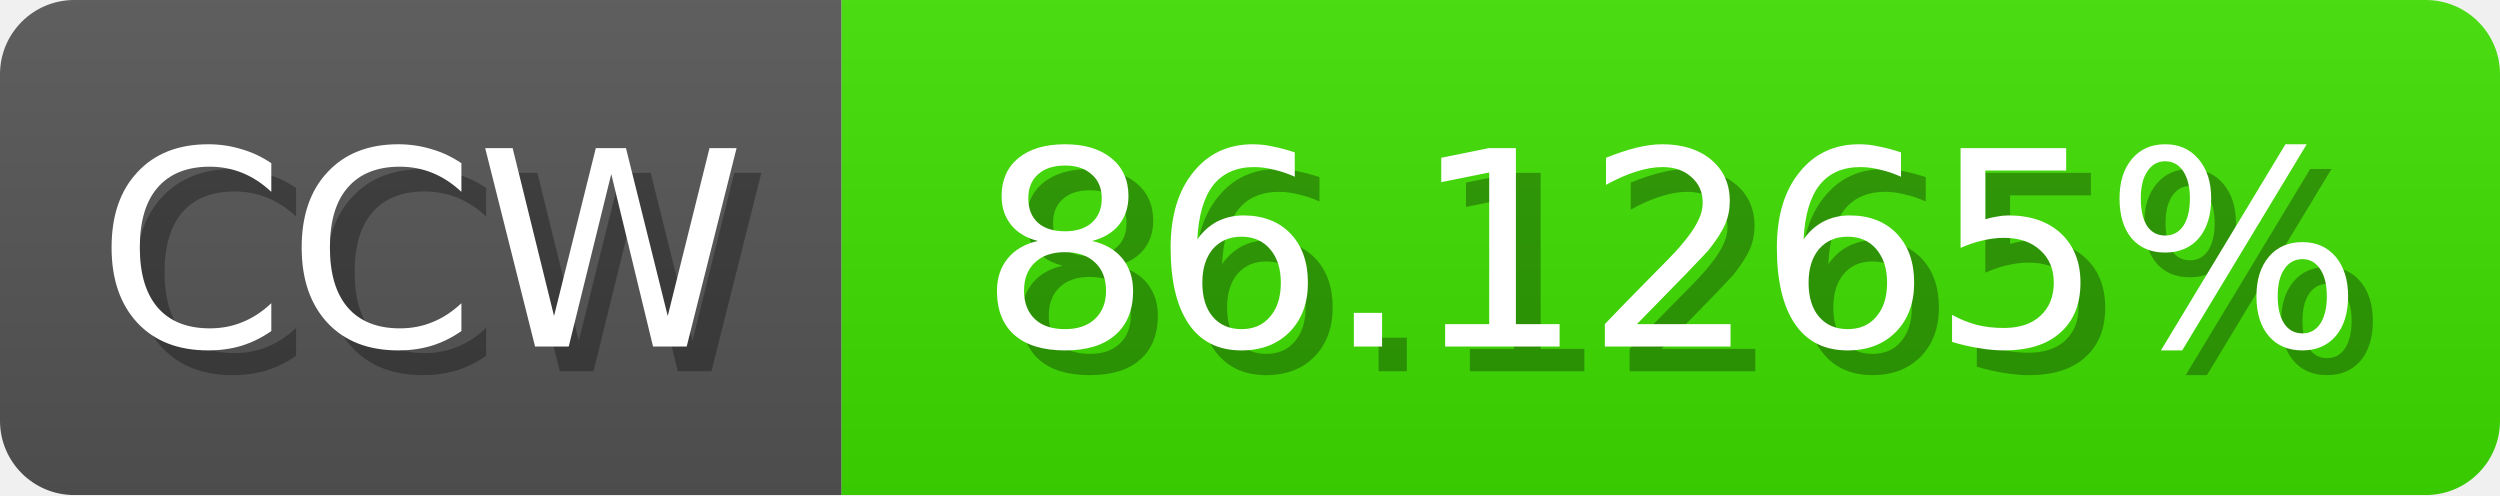
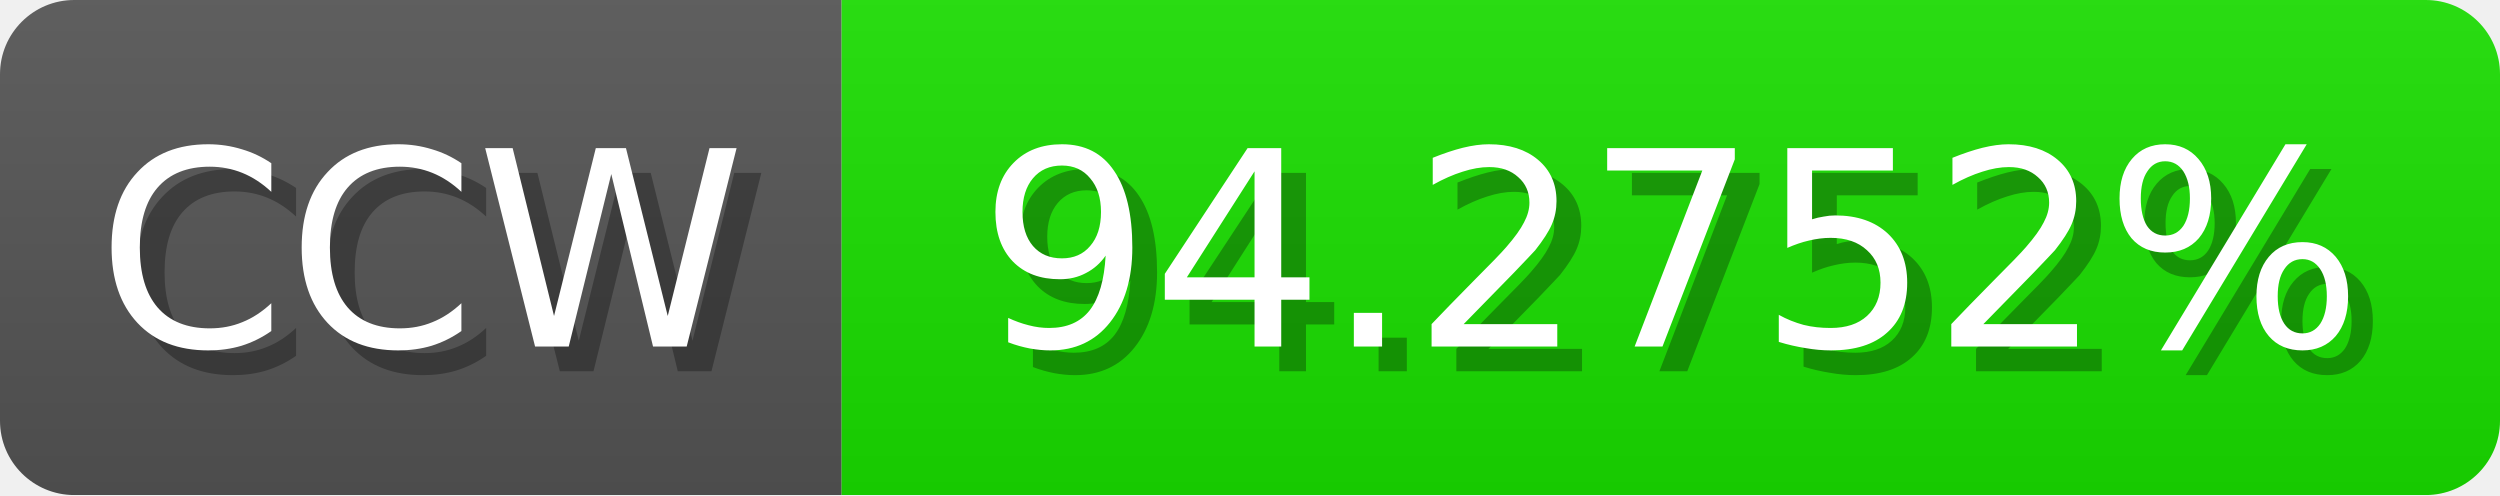
<svg xmlns="http://www.w3.org/2000/svg" width="101" height="20">
  <linearGradient id="b" x2="0" y2="100%">
    <stop offset="0" stop-color="#bbb" stop-opacity=".1" />
    <stop offset="1" stop-opacity=".1" />
  </linearGradient>
  <mask id="anybadge_1">
    <rect width="101" height="20" rx="3" fill="#fff" />
  </mask>
  <g mask="url(#anybadge_1)">
    <path fill="#555" d="M0 0h34v20H0z" />
-     <path fill="#3ee000" d="M34 0h67v20H34z" />
+     <path fill="#1ae000" d="M34 0h67v20H34z" />
    <path fill="url(#b)" d="M0 0h101v20H0z" />
  </g>
  <g fill="#fff" text-anchor="middle" font-family="DejaVu Sans,Verdana,Geneva,sans-serif" font-size="11">
    <text x="18.0" y="15" fill="#010101" fill-opacity=".3">CCW</text>
    <text x="17.0" y="14">CCW</text>
  </g>
  <g fill="#fff" text-anchor="middle" font-family="DejaVu Sans,Verdana,Geneva,sans-serif" font-size="11">
-     <text x="68.5" y="15" fill="#010101" fill-opacity=".3">86.1265%</text>
-     <text x="67.5" y="14">86.1265%</text>
+     <text x="68.5" y="15" fill="#010101" fill-opacity=".3">94.2752%</text>
+     <text x="67.5" y="14">94.2752%</text>
  </g>
</svg>
